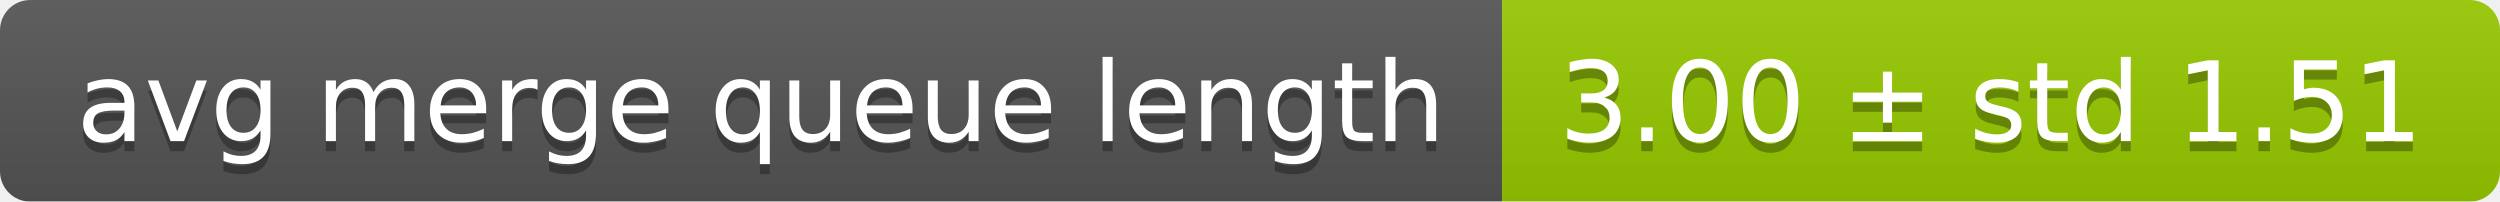
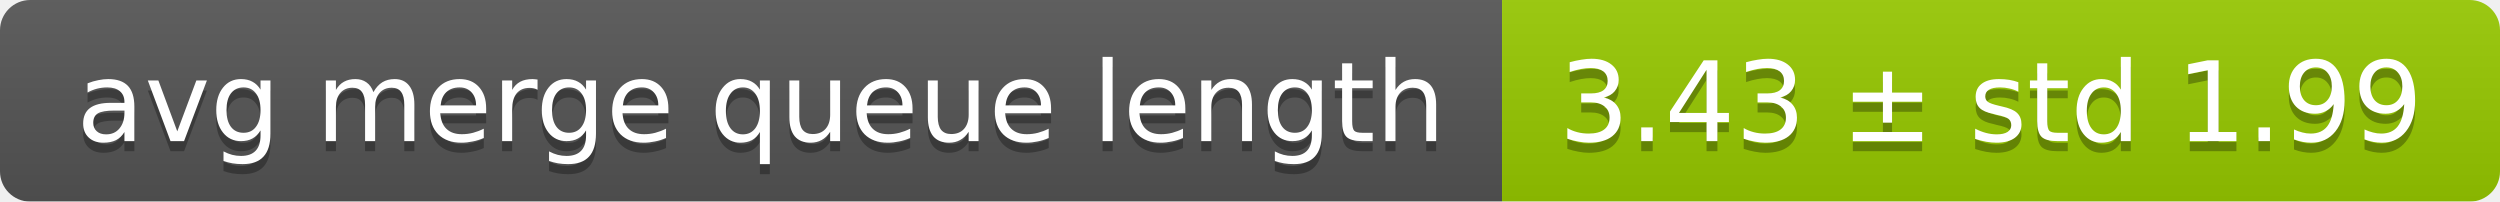
<svg xmlns="http://www.w3.org/2000/svg" width="248" height="20">
  <linearGradient id="smooth" x2="0" y2="100%">
    <stop offset="0" stop-color="#bbb" stop-opacity=".1" />
    <stop offset="1" stop-opacity=".1" />
  </linearGradient>
  <mask id="round">
    <rect width="248" height="20" rx="3" fill="#fff" />
  </mask>
  <g mask="url(#round)">
    <rect width="149" height="20" fill="#555" />
    <rect x="149" width="99" height="20" fill="#97ca00" />
    <rect width="248" height="20" fill="url(#smooth)" />
  </g>
  <g fill="#fff" text-anchor="middle" font-family="DejaVu Sans,Verdana,Geneva,sans-serif" font-size="11">
    <text x="75.5" y="15" fill="#010101" fill-opacity=".3">avg merge queue length</text>
    <text x="75.5" y="14">avg merge queue length</text>
-     <text x="197.5" y="15" fill="#010101" fill-opacity=".3">3.00 ± std 1.51</text>
-     <text x="197.5" y="14">3.00 ± std 1.51</text>
+     <text x="197.5" y="15" fill="#010101" fill-opacity=".3">3.43 ± std 1.99</text>
+     <text x="197.5" y="14">3.43 ± std 1.99</text>
  </g>
</svg>
